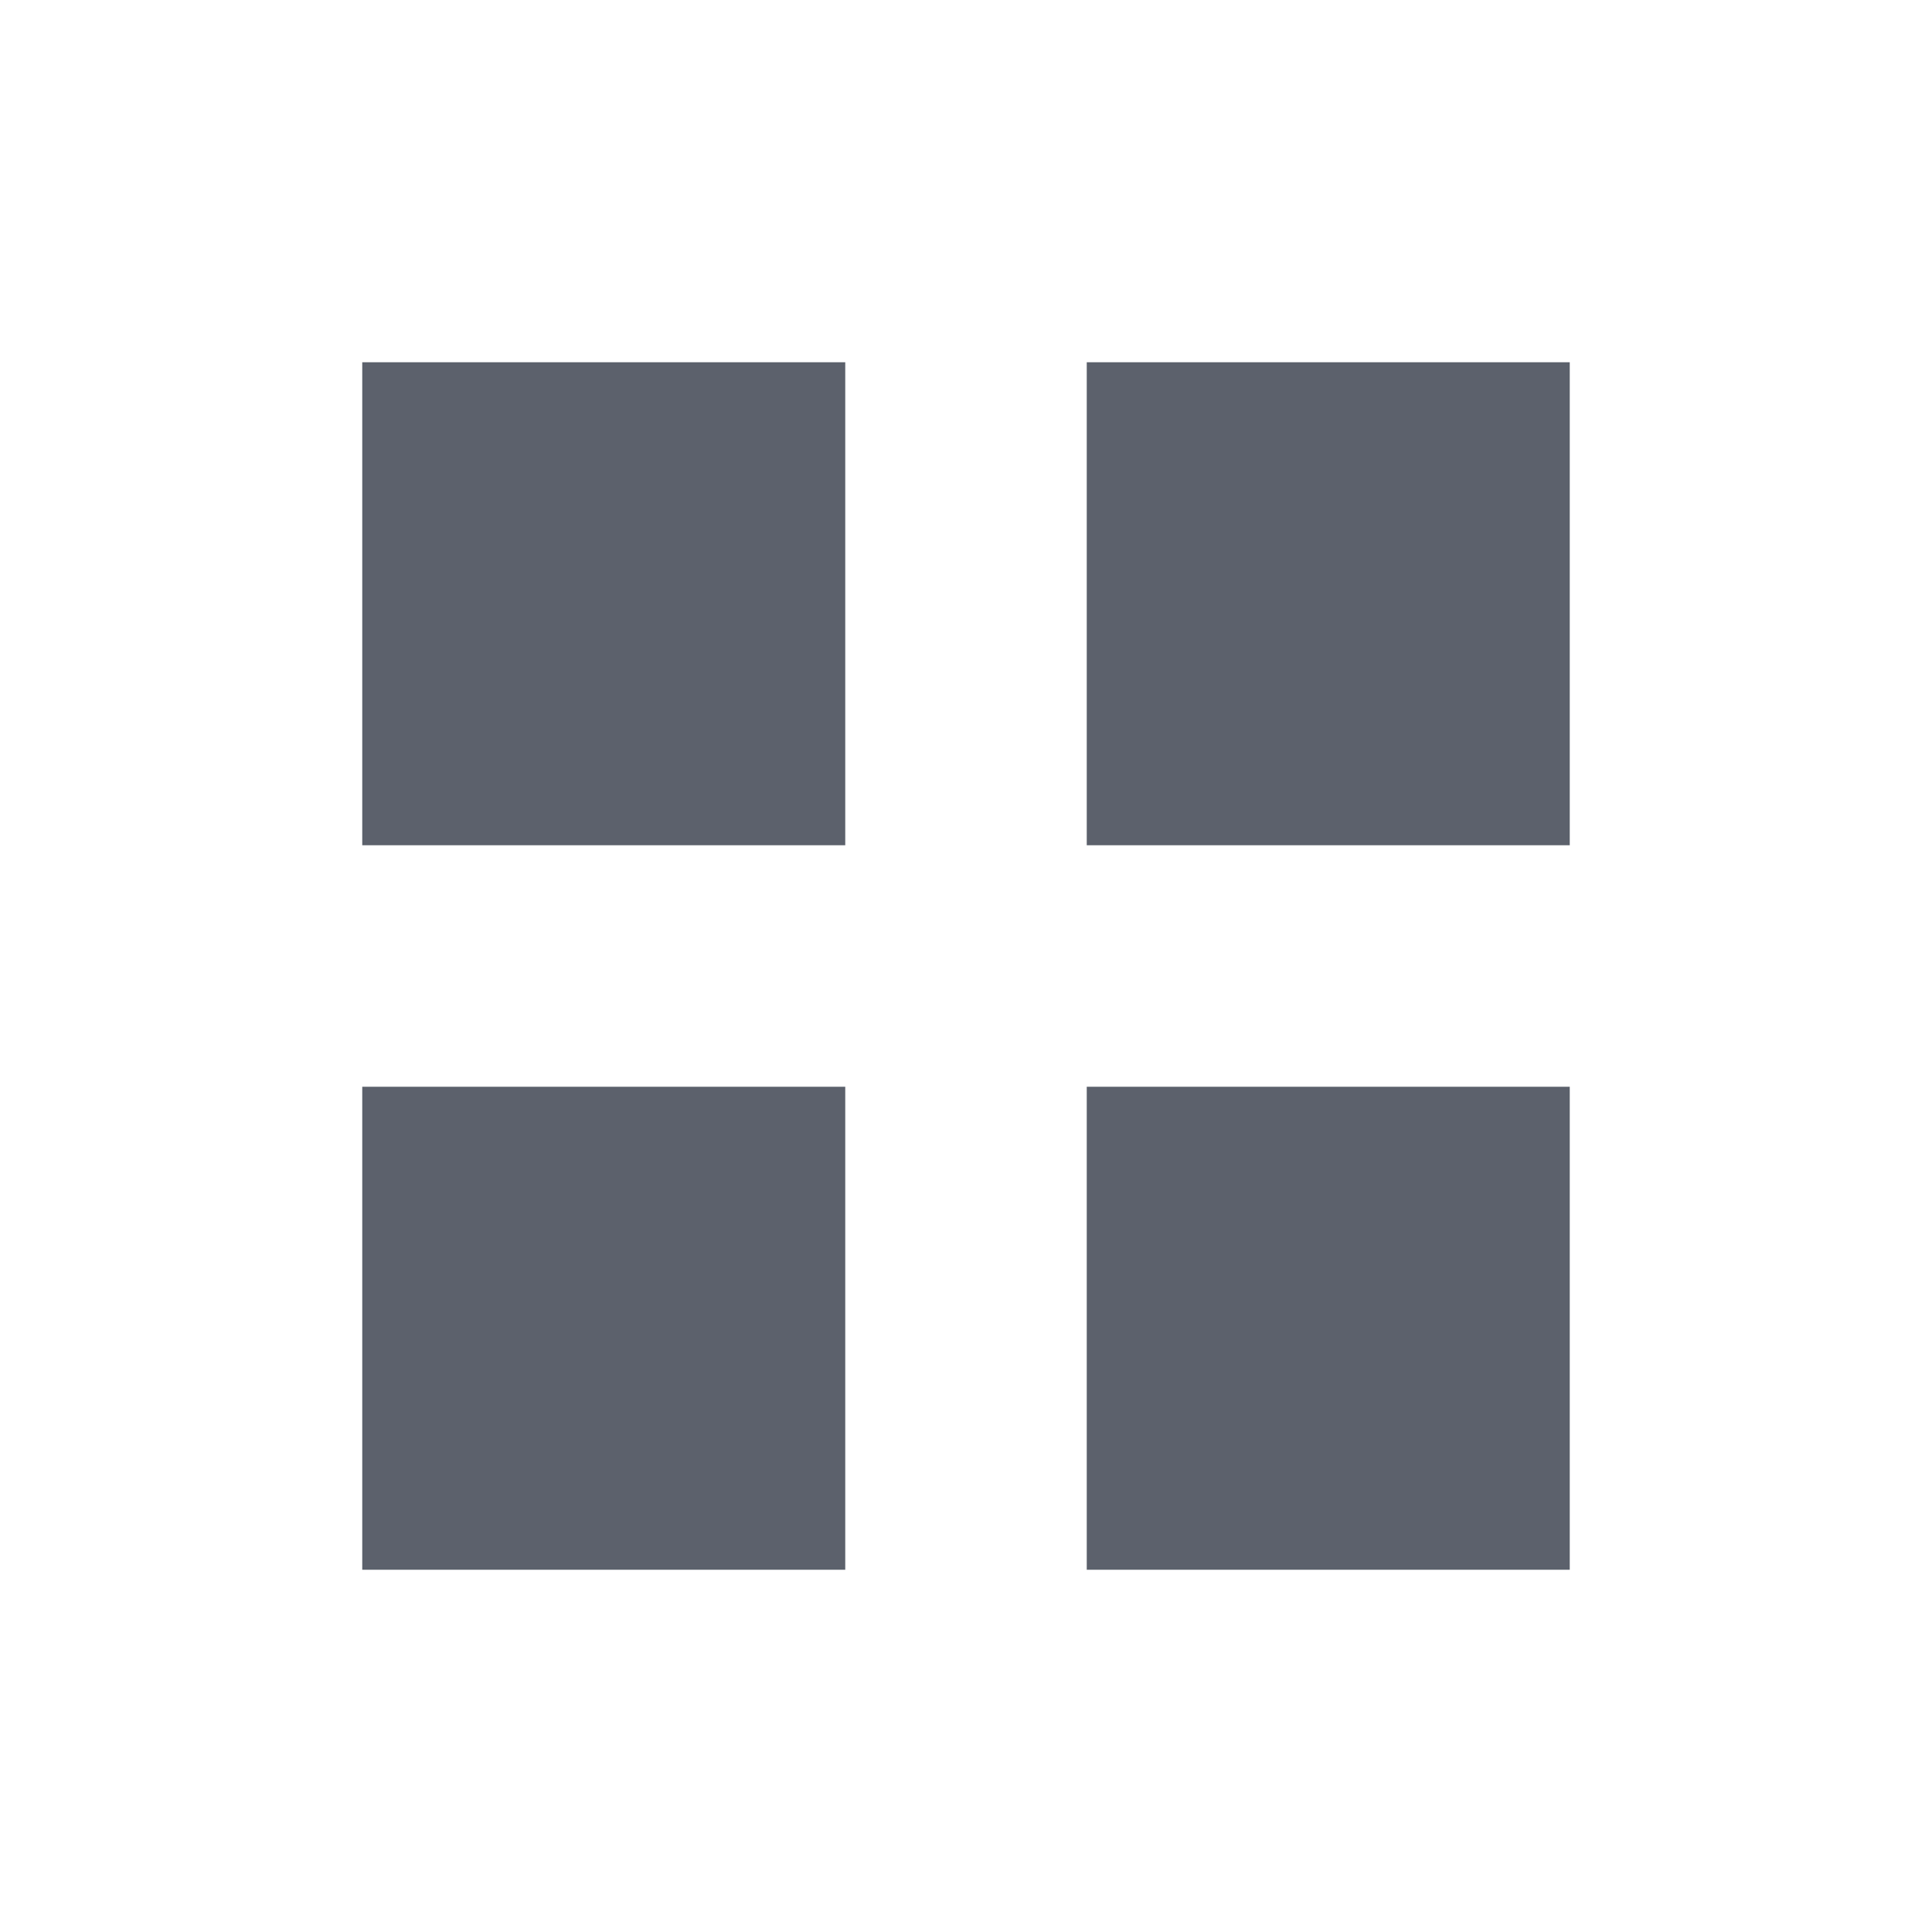
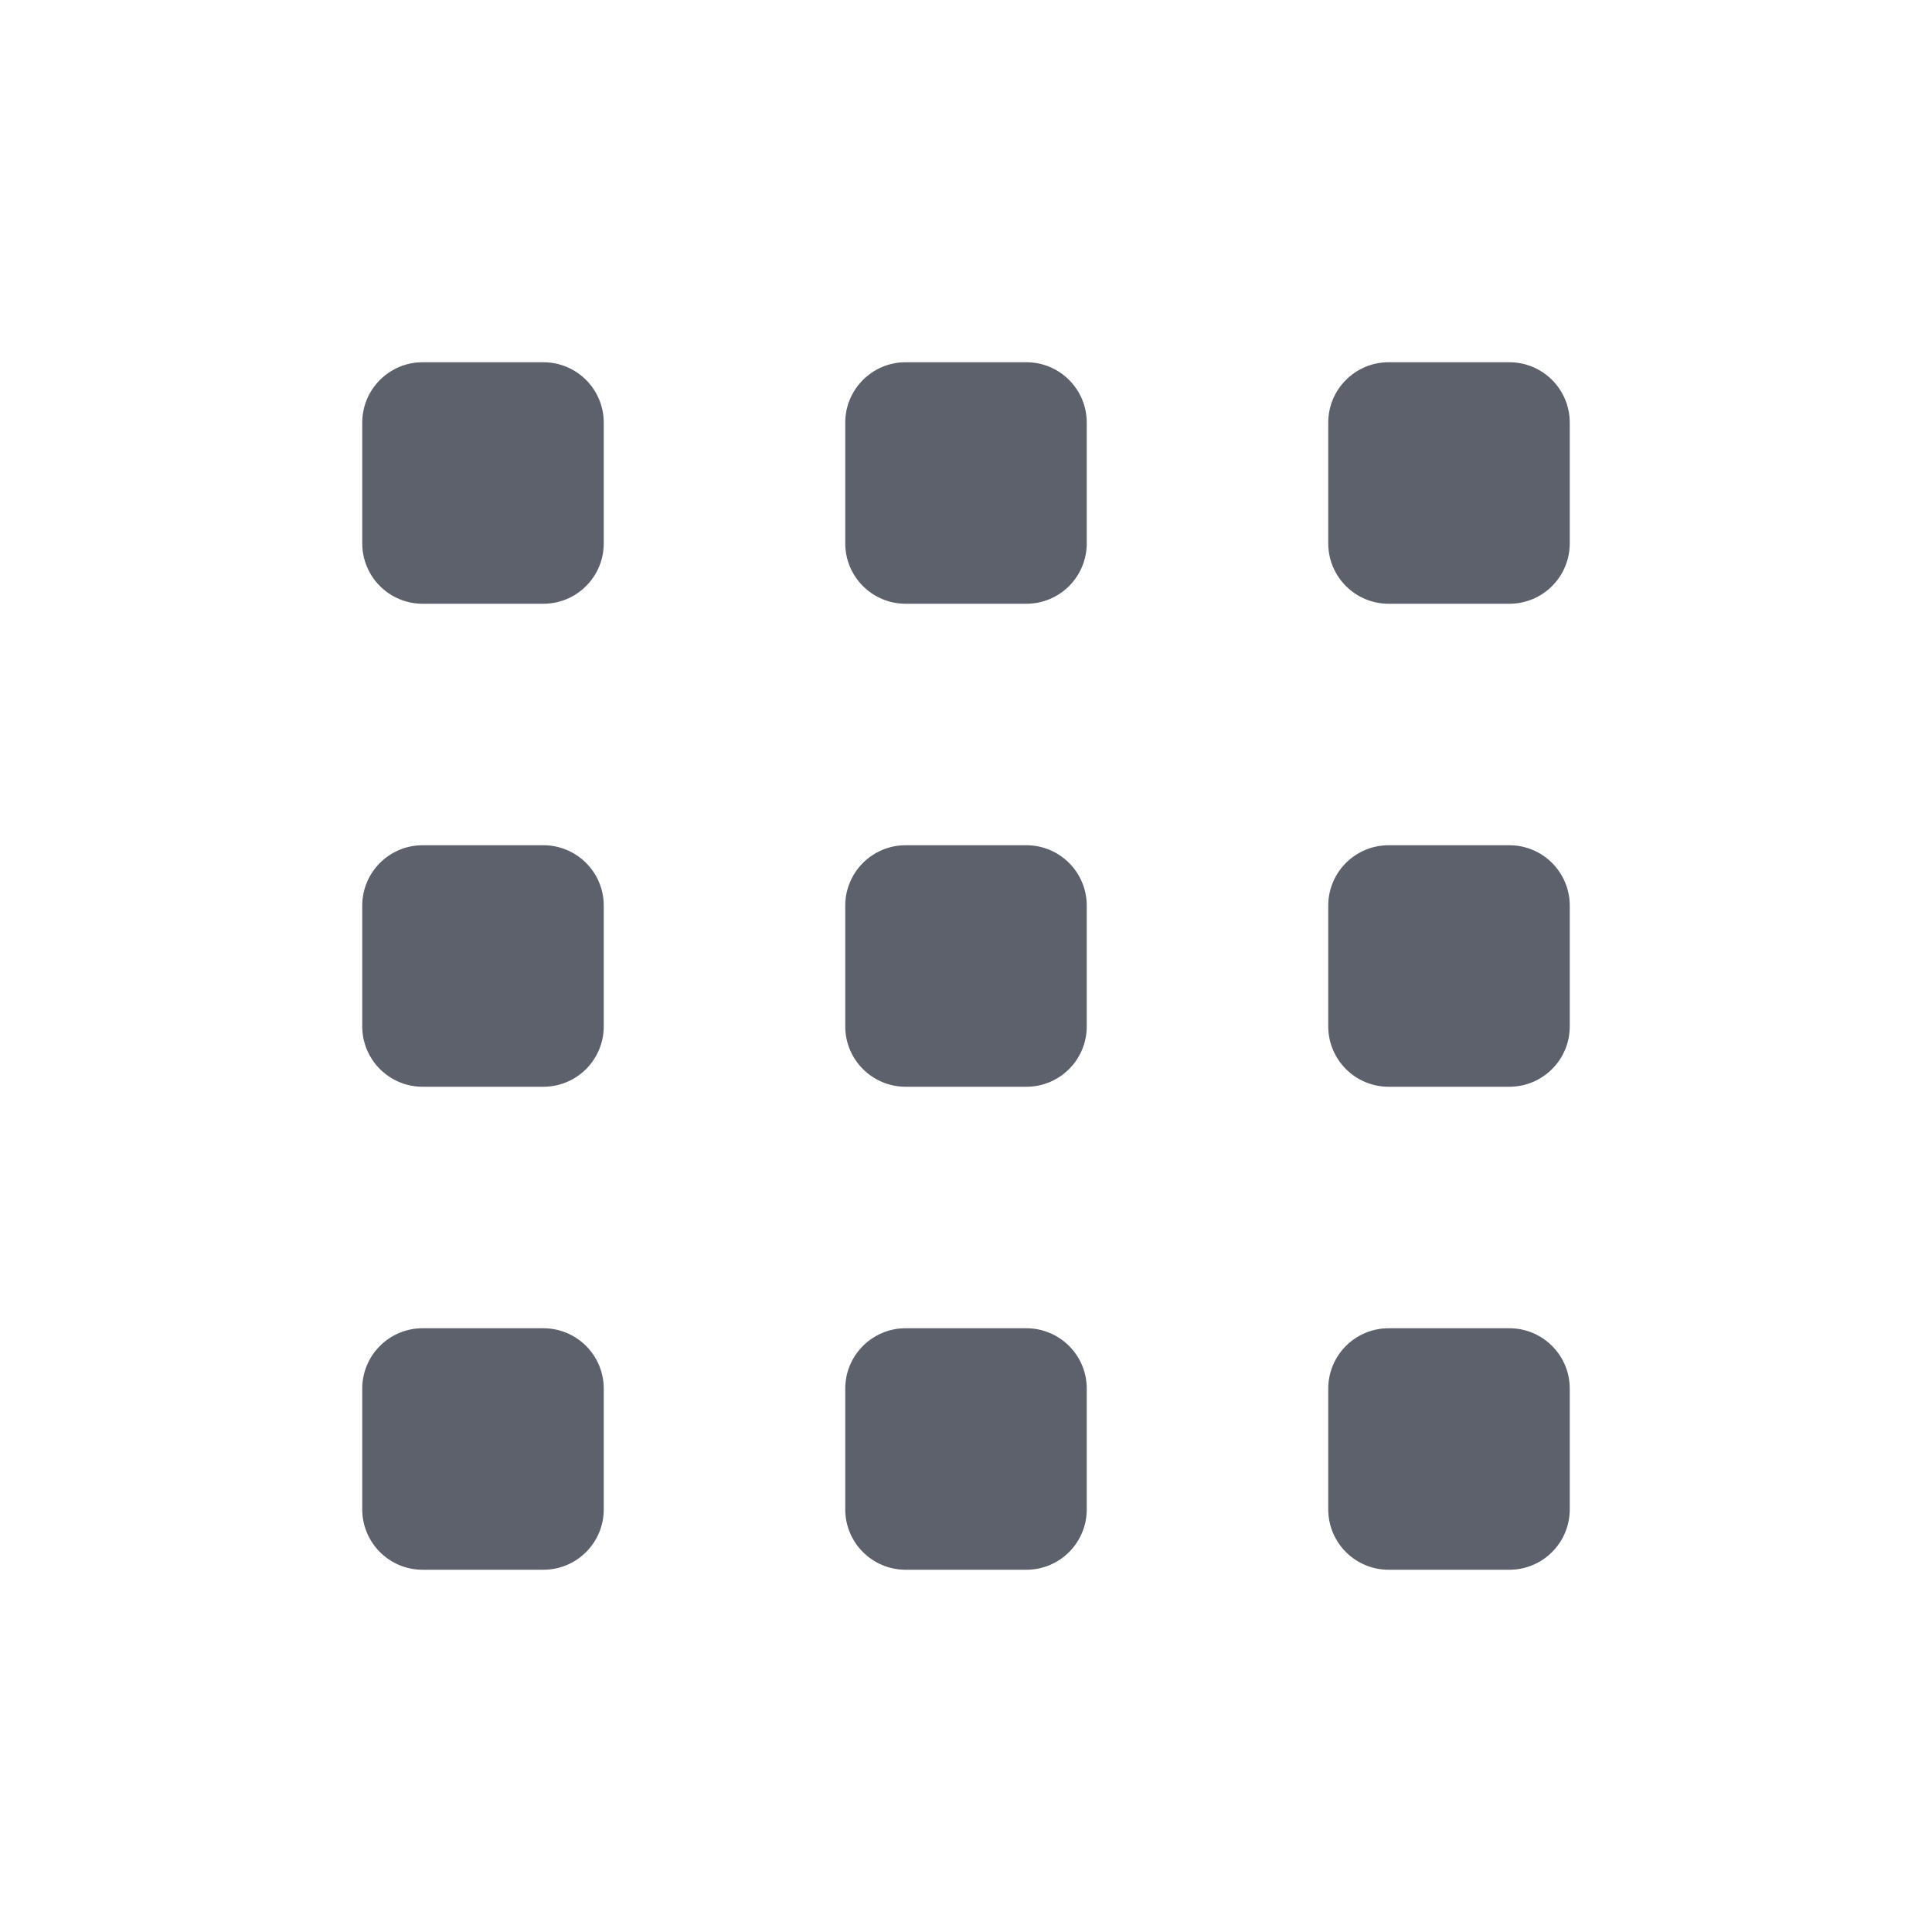
- <svg xmlns="http://www.w3.org/2000/svg" width="16" height="16" viewBox="0 0 16 16">
+ <svg xmlns="http://www.w3.org/2000/svg" height="16" version="1.1" viewBox="0 0 16 16" width="16">
  <defs>
-     <style type="text/css" id="current-color-scheme">
+     <style id="current-color-scheme" type="text/css">
   .ColorScheme-Text { color:#5c616c; } .ColorScheme-Highlight { color:#5294e2; } .ColorScheme-ButtonBackground { color:#d3dae3; }
  </style>
  </defs>
-   <path style="fill:currentColor;opacity:1" class="ColorScheme-Text" d="M 3 3 L 3 7 L 7 7 L 7 3 L 3 3 z M 9 3 L 9 7 L 13 7 L 13 3 L 9 3 z M 3 9 L 3 13 L 7 13 L 7 9 L 3 9 z M 9 9 L 9 13 L 13 13 L 13 9 L 9 9 z" />
+   <rect class="ColorScheme-Text" height="2" rx=".5" ry=".5" style="fill:currentColor" width="2" x="3" y="3" />
+   <rect class="ColorScheme-Text" height="2" rx=".5" ry=".5" style="fill:currentColor" width="2" x="7" y="3" />
+   <rect class="ColorScheme-Text" height="2" rx=".5" ry=".5" style="fill:currentColor" width="2" x="11" y="3" />
+   <rect class="ColorScheme-Text" height="2" rx=".5" ry=".5" style="fill:currentColor" width="2" x="3" y="7" />
+   <rect class="ColorScheme-Text" height="2" rx=".5" ry=".5" style="fill:currentColor" width="2" x="7" y="7" />
+   <rect class="ColorScheme-Text" height="2" rx=".5" ry=".5" style="fill:currentColor" width="2" x="11" y="7" />
+   <rect class="ColorScheme-Text" height="2" rx=".5" ry=".5" style="fill:currentColor" width="2" x="3" y="11" />
+   <rect class="ColorScheme-Text" height="2" rx=".5" ry=".5" style="fill:currentColor" width="2" x="7" y="11" />
+   <rect class="ColorScheme-Text" height="2" rx=".5" ry=".5" style="fill:currentColor" width="2" x="11" y="11" />
</svg>
